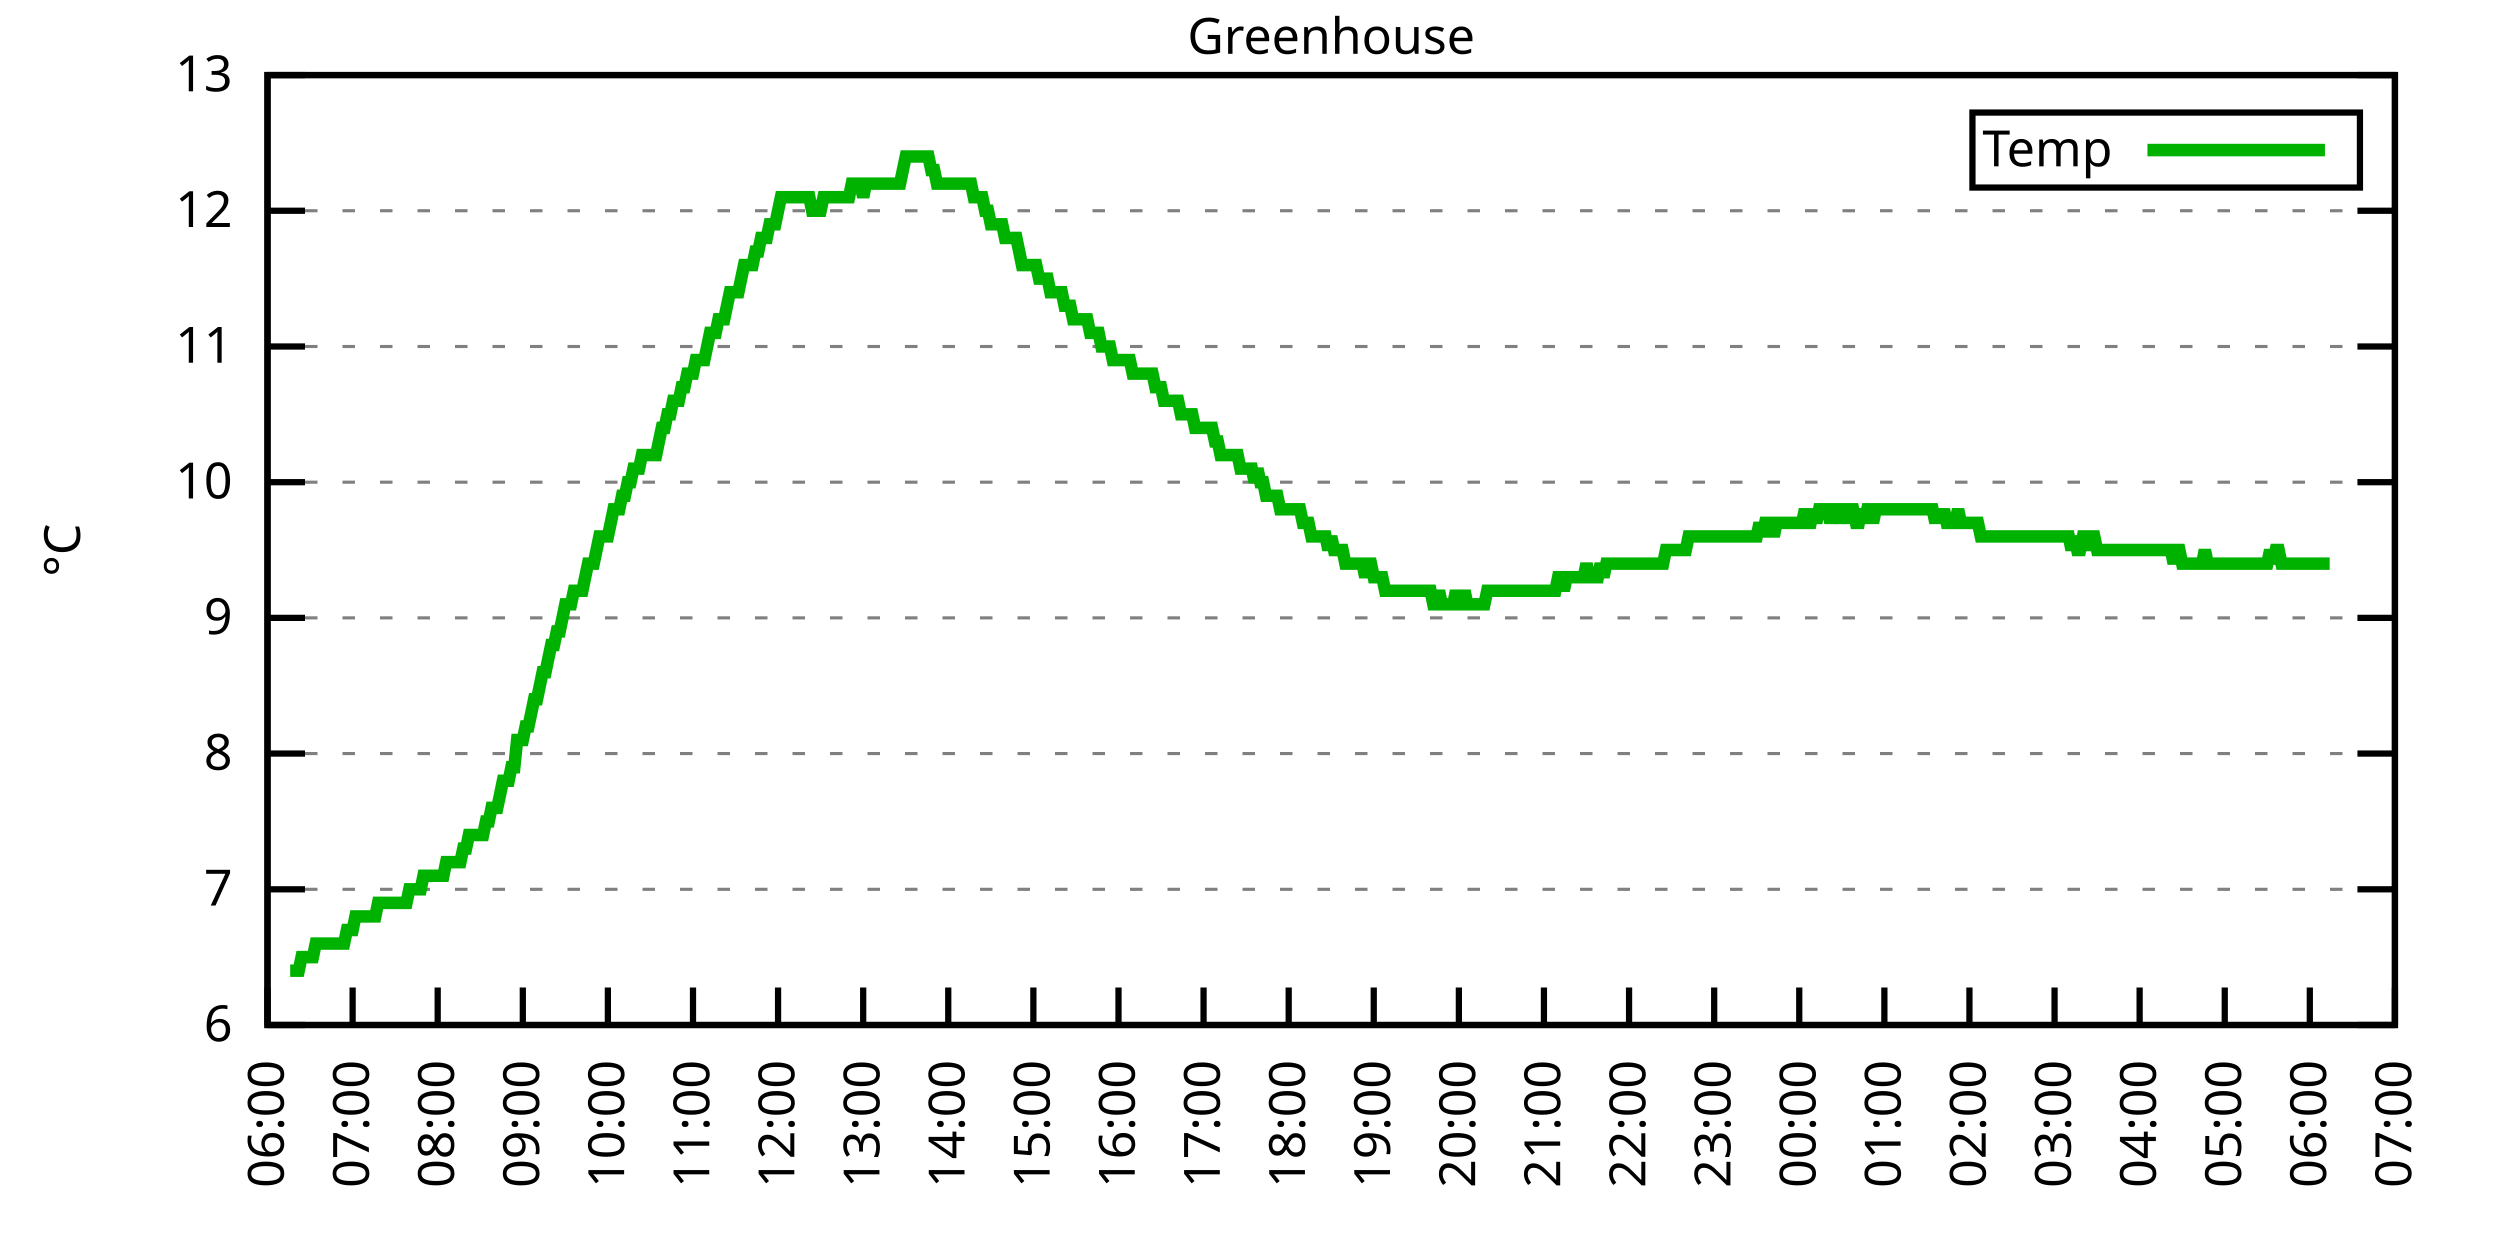
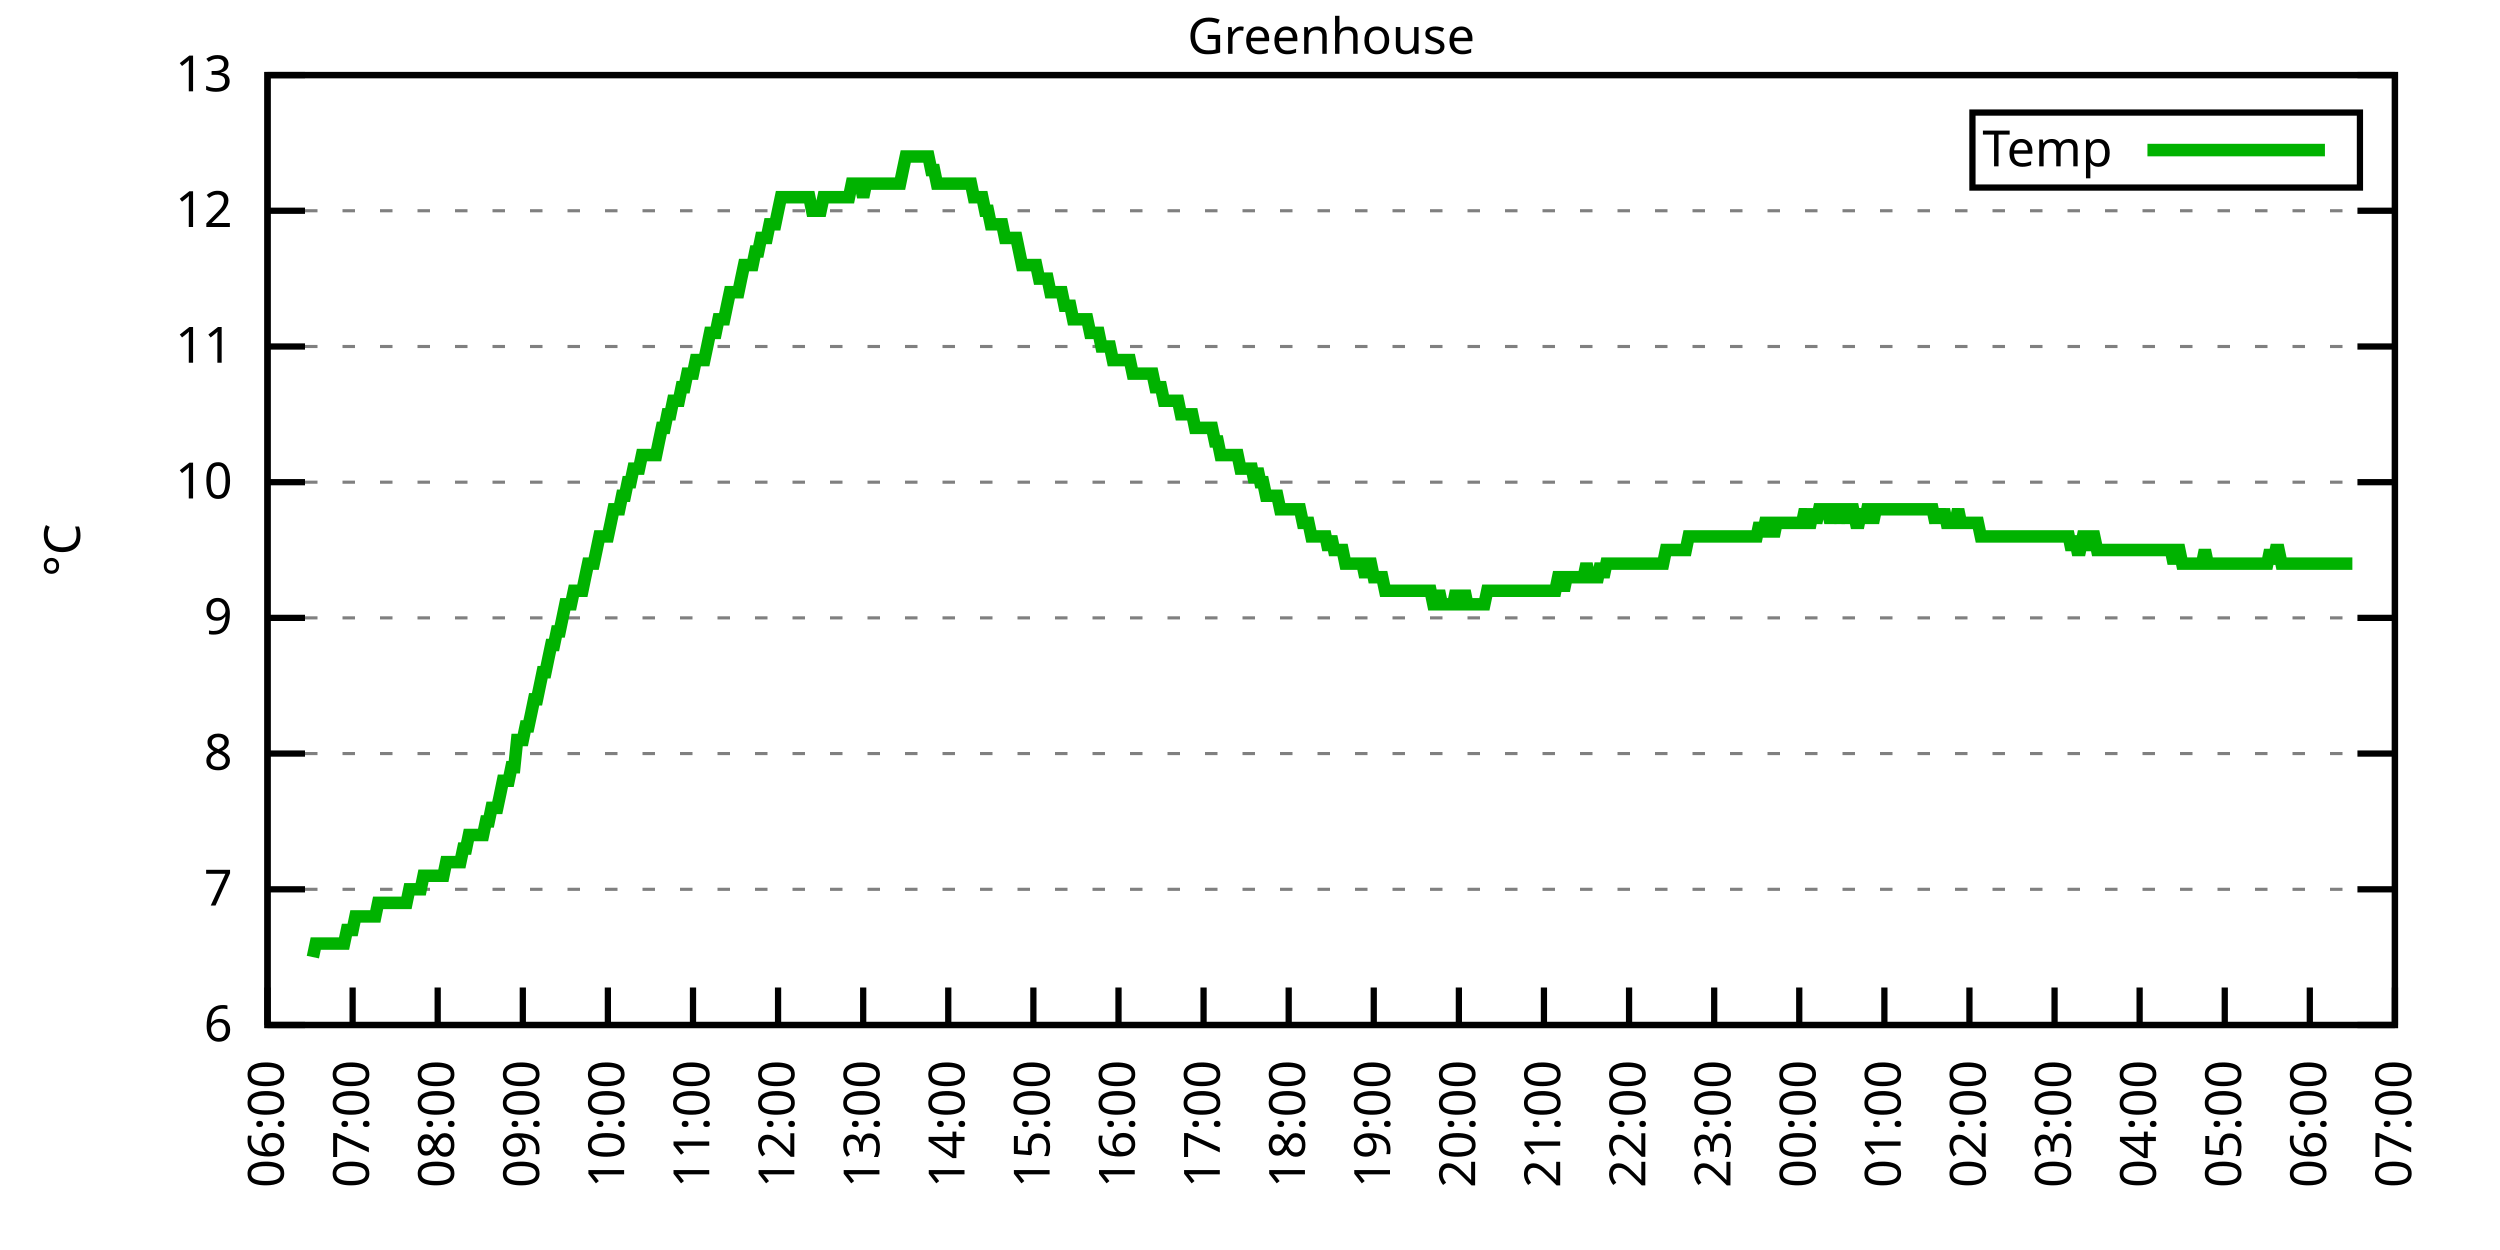
<svg xmlns="http://www.w3.org/2000/svg" xmlns:xlink="http://www.w3.org/1999/xlink" width="400" height="200" viewBox="0 0 400 200">
  <g id="gnuplot_canvas">
    <rect x="0" y="0" width="400" height="200" fill="none" />
    <defs>
      <circle id="gpDot" r="0.5" stroke-width="0.5" stroke="currentColor" />
      <path id="gpPt0" stroke-width="0.333" stroke="currentColor" d="M-1,0 h2 M0,-1 v2" />
      <path id="gpPt1" stroke-width="0.333" stroke="currentColor" d="M-1,-1 L1,1 M1,-1 L-1,1" />
      <path id="gpPt2" stroke-width="0.333" stroke="currentColor" d="M-1,0 L1,0 M0,-1 L0,1 M-1,-1 L1,1 M-1,1 L1,-1" />
      <rect id="gpPt3" stroke-width="0.333" stroke="currentColor" x="-1" y="-1" width="2" height="2" />
      <rect id="gpPt4" stroke-width="0.333" stroke="currentColor" fill="currentColor" x="-1" y="-1" width="2" height="2" />
      <circle id="gpPt5" stroke-width="0.333" stroke="currentColor" cx="0" cy="0" r="1" />
      <use xlink:href="#gpPt5" id="gpPt6" fill="currentColor" stroke="none" />
      <path id="gpPt7" stroke-width="0.333" stroke="currentColor" d="M0,-1.33 L-1.33,0.67 L1.33,0.67 z" />
      <use xlink:href="#gpPt7" id="gpPt8" fill="currentColor" stroke="none" />
      <use xlink:href="#gpPt7" id="gpPt9" stroke="currentColor" transform="rotate(180)" />
      <use xlink:href="#gpPt9" id="gpPt10" fill="currentColor" stroke="none" />
      <use xlink:href="#gpPt3" id="gpPt11" stroke="currentColor" transform="rotate(45)" />
      <use xlink:href="#gpPt11" id="gpPt12" fill="currentColor" stroke="none" />
      <path id="gpPt13" stroke-width="0.333" stroke="currentColor" d="M0,1.330 L1.265,0.411 L0.782,-1.067 L-0.782,-1.076 L-1.265,0.411 z" />
      <use xlink:href="#gpPt13" id="gpPt14" fill="currentColor" stroke="none" />
      <filter id="textbox" filterUnits="objectBoundingBox" x="0" y="0" height="1" width="1">
        <feFlood flood-color="white" flood-opacity="1" result="bgnd" />
        <feComposite in="SourceGraphic" in2="bgnd" operator="atop" />
      </filter>
      <filter id="greybox" filterUnits="objectBoundingBox" x="0" y="0" height="1" width="1">
        <feFlood flood-color="lightgrey" flood-opacity="1" result="grey" />
        <feComposite in="SourceGraphic" in2="grey" operator="atop" />
      </filter>
    </defs>
    <g fill="none" color="white" stroke="currentColor" stroke-width="1.00" stroke-linecap="butt" stroke-linejoin="miter">
</g>
    <g fill="none" color="black" stroke="currentColor" stroke-width="1.00" stroke-linecap="butt" stroke-linejoin="miter">
      <g stroke="none" shape-rendering="crispEdges">
        <polygon fill="rgb(255, 255, 255)" points="42.80,164.00 383.18,164.00 383.18,12.02 42.80,12.02 " />
      </g>
    </g>
    <g fill="none" color="black" stroke="currentColor" stroke-width="1.00" stroke-linecap="butt" stroke-linejoin="miter">
</g>
    <g fill="none" color="black" stroke="black" stroke-width="0.50" stroke-linecap="butt" stroke-linejoin="miter">
</g>
    <g fill="none" color="gray" stroke="currentColor" stroke-width="0.50" stroke-linecap="butt" stroke-linejoin="miter">
      <path stroke="gray" stroke-dasharray="2,4" class="gridline" d="M42.80,164.00 L383.19,164.00  " />
    </g>
    <g fill="none" color="gray" stroke="gray" stroke-width="1.00" stroke-linecap="butt" stroke-linejoin="miter">
</g>
    <g fill="none" color="black" stroke="currentColor" stroke-width="1.00" stroke-linecap="butt" stroke-linejoin="miter">
      <path stroke="black" d="M42.80,164.00 L48.80,164.00 M383.19,164.00 L377.19,164.00  " />
      <g transform="translate(37.20,166.60)" stroke="none" fill="black" font-family="Sans" font-size="8.00" text-anchor="end">
        <text>
          <tspan font-family="Sans"> 6</tspan>
        </text>
      </g>
    </g>
    <g fill="none" color="black" stroke="currentColor" stroke-width="1.00" stroke-linecap="butt" stroke-linejoin="miter">
</g>
    <g fill="none" color="black" stroke="black" stroke-width="0.50" stroke-linecap="butt" stroke-linejoin="miter">
</g>
    <g fill="none" color="gray" stroke="currentColor" stroke-width="0.50" stroke-linecap="butt" stroke-linejoin="miter">
      <path stroke="gray" stroke-dasharray="2,4" class="gridline" d="M42.80,142.29 L383.19,142.29  " />
    </g>
    <g fill="none" color="gray" stroke="gray" stroke-width="1.00" stroke-linecap="butt" stroke-linejoin="miter">
</g>
    <g fill="none" color="black" stroke="currentColor" stroke-width="1.00" stroke-linecap="butt" stroke-linejoin="miter">
      <path stroke="black" d="M42.80,142.29 L48.80,142.29 M383.19,142.29 L377.19,142.29  " />
      <g transform="translate(37.20,144.89)" stroke="none" fill="black" font-family="Sans" font-size="8.00" text-anchor="end">
        <text>
          <tspan font-family="Sans"> 7</tspan>
        </text>
      </g>
    </g>
    <g fill="none" color="black" stroke="currentColor" stroke-width="1.00" stroke-linecap="butt" stroke-linejoin="miter">
</g>
    <g fill="none" color="black" stroke="black" stroke-width="0.50" stroke-linecap="butt" stroke-linejoin="miter">
</g>
    <g fill="none" color="gray" stroke="currentColor" stroke-width="0.50" stroke-linecap="butt" stroke-linejoin="miter">
      <path stroke="gray" stroke-dasharray="2,4" class="gridline" d="M42.80,120.57 L383.19,120.57  " />
    </g>
    <g fill="none" color="gray" stroke="gray" stroke-width="1.00" stroke-linecap="butt" stroke-linejoin="miter">
</g>
    <g fill="none" color="black" stroke="currentColor" stroke-width="1.00" stroke-linecap="butt" stroke-linejoin="miter">
      <path stroke="black" d="M42.80,120.57 L48.80,120.57 M383.19,120.57 L377.19,120.57  " />
      <g transform="translate(37.20,123.17)" stroke="none" fill="black" font-family="Sans" font-size="8.00" text-anchor="end">
        <text>
          <tspan font-family="Sans"> 8</tspan>
        </text>
      </g>
    </g>
    <g fill="none" color="black" stroke="currentColor" stroke-width="1.00" stroke-linecap="butt" stroke-linejoin="miter">
</g>
    <g fill="none" color="black" stroke="black" stroke-width="0.50" stroke-linecap="butt" stroke-linejoin="miter">
</g>
    <g fill="none" color="gray" stroke="currentColor" stroke-width="0.50" stroke-linecap="butt" stroke-linejoin="miter">
      <path stroke="gray" stroke-dasharray="2,4" class="gridline" d="M42.80,98.86 L383.19,98.86  " />
    </g>
    <g fill="none" color="gray" stroke="gray" stroke-width="1.00" stroke-linecap="butt" stroke-linejoin="miter">
</g>
    <g fill="none" color="black" stroke="currentColor" stroke-width="1.00" stroke-linecap="butt" stroke-linejoin="miter">
      <path stroke="black" d="M42.80,98.86 L48.80,98.86 M383.19,98.86 L377.19,98.86  " />
      <g transform="translate(37.20,101.46)" stroke="none" fill="black" font-family="Sans" font-size="8.00" text-anchor="end">
        <text>
          <tspan font-family="Sans"> 9</tspan>
        </text>
      </g>
    </g>
    <g fill="none" color="black" stroke="currentColor" stroke-width="1.00" stroke-linecap="butt" stroke-linejoin="miter">
</g>
    <g fill="none" color="black" stroke="black" stroke-width="0.50" stroke-linecap="butt" stroke-linejoin="miter">
</g>
    <g fill="none" color="gray" stroke="currentColor" stroke-width="0.50" stroke-linecap="butt" stroke-linejoin="miter">
      <path stroke="gray" stroke-dasharray="2,4" class="gridline" d="M42.80,77.15 L383.19,77.15  " />
    </g>
    <g fill="none" color="gray" stroke="gray" stroke-width="1.00" stroke-linecap="butt" stroke-linejoin="miter">
</g>
    <g fill="none" color="black" stroke="currentColor" stroke-width="1.00" stroke-linecap="butt" stroke-linejoin="miter">
      <path stroke="black" d="M42.80,77.15 L48.80,77.15 M383.19,77.15 L377.19,77.15  " />
      <g transform="translate(37.20,79.75)" stroke="none" fill="black" font-family="Sans" font-size="8.00" text-anchor="end">
        <text>
          <tspan font-family="Sans"> 10</tspan>
        </text>
      </g>
    </g>
    <g fill="none" color="black" stroke="currentColor" stroke-width="1.00" stroke-linecap="butt" stroke-linejoin="miter">
</g>
    <g fill="none" color="black" stroke="black" stroke-width="0.50" stroke-linecap="butt" stroke-linejoin="miter">
</g>
    <g fill="none" color="gray" stroke="currentColor" stroke-width="0.50" stroke-linecap="butt" stroke-linejoin="miter">
      <path stroke="gray" stroke-dasharray="2,4" class="gridline" d="M42.80,55.44 L383.19,55.44  " />
    </g>
    <g fill="none" color="gray" stroke="gray" stroke-width="1.00" stroke-linecap="butt" stroke-linejoin="miter">
</g>
    <g fill="none" color="black" stroke="currentColor" stroke-width="1.00" stroke-linecap="butt" stroke-linejoin="miter">
      <path stroke="black" d="M42.80,55.44 L48.80,55.44 M383.19,55.44 L377.19,55.44  " />
      <g transform="translate(37.20,58.04)" stroke="none" fill="black" font-family="Sans" font-size="8.00" text-anchor="end">
        <text>
          <tspan font-family="Sans"> 11</tspan>
        </text>
      </g>
    </g>
    <g fill="none" color="black" stroke="currentColor" stroke-width="1.00" stroke-linecap="butt" stroke-linejoin="miter">
</g>
    <g fill="none" color="black" stroke="black" stroke-width="0.50" stroke-linecap="butt" stroke-linejoin="miter">
</g>
    <g fill="none" color="gray" stroke="currentColor" stroke-width="0.50" stroke-linecap="butt" stroke-linejoin="miter">
      <path stroke="gray" stroke-dasharray="2,4" class="gridline" d="M42.80,33.72 L383.19,33.72  " />
    </g>
    <g fill="none" color="gray" stroke="gray" stroke-width="1.00" stroke-linecap="butt" stroke-linejoin="miter">
</g>
    <g fill="none" color="black" stroke="currentColor" stroke-width="1.00" stroke-linecap="butt" stroke-linejoin="miter">
      <path stroke="black" d="M42.80,33.72 L48.80,33.72 M383.19,33.72 L377.19,33.72  " />
      <g transform="translate(37.20,36.32)" stroke="none" fill="black" font-family="Sans" font-size="8.00" text-anchor="end">
        <text>
          <tspan font-family="Sans"> 12</tspan>
        </text>
      </g>
    </g>
    <g fill="none" color="black" stroke="currentColor" stroke-width="1.00" stroke-linecap="butt" stroke-linejoin="miter">
</g>
    <g fill="none" color="black" stroke="black" stroke-width="0.50" stroke-linecap="butt" stroke-linejoin="miter">
</g>
    <g fill="none" color="gray" stroke="currentColor" stroke-width="0.50" stroke-linecap="butt" stroke-linejoin="miter">
      <path stroke="gray" stroke-dasharray="2,4" class="gridline" d="M42.80,12.01 L383.19,12.01  " />
    </g>
    <g fill="none" color="gray" stroke="gray" stroke-width="1.00" stroke-linecap="butt" stroke-linejoin="miter">
</g>
    <g fill="none" color="black" stroke="currentColor" stroke-width="1.00" stroke-linecap="butt" stroke-linejoin="miter">
      <path stroke="black" d="M42.80,12.01 L48.80,12.01 M383.19,12.01 L377.19,12.01  " />
      <g transform="translate(37.20,14.61)" stroke="none" fill="black" font-family="Sans" font-size="8.00" text-anchor="end">
        <text>
          <tspan font-family="Sans"> 13</tspan>
        </text>
      </g>
    </g>
    <g fill="none" color="black" stroke="currentColor" stroke-width="1.00" stroke-linecap="butt" stroke-linejoin="miter">
      <path stroke="black" d="M42.80,164.00 L42.80,158.00  " />
      <g transform="translate(45.40,169.60) rotate(270.00)" stroke="none" fill="black" font-family="Sans" font-size="8.00" text-anchor="end">
        <text>
          <tspan font-family="Sans">06:00</tspan>
        </text>
      </g>
    </g>
    <g fill="none" color="black" stroke="currentColor" stroke-width="1.00" stroke-linecap="butt" stroke-linejoin="miter">
      <path stroke="black" d="M56.42,164.00 L56.42,158.00  " />
      <g transform="translate(59.02,169.60) rotate(270.00)" stroke="none" fill="black" font-family="Sans" font-size="8.00" text-anchor="end">
        <text>
          <tspan font-family="Sans">07:00</tspan>
        </text>
      </g>
    </g>
    <g fill="none" color="black" stroke="currentColor" stroke-width="1.00" stroke-linecap="butt" stroke-linejoin="miter">
      <path stroke="black" d="M70.03,164.00 L70.03,158.00  " />
      <g transform="translate(72.63,169.60) rotate(270.00)" stroke="none" fill="black" font-family="Sans" font-size="8.00" text-anchor="end">
        <text>
          <tspan font-family="Sans">08:00</tspan>
        </text>
      </g>
    </g>
    <g fill="none" color="black" stroke="currentColor" stroke-width="1.00" stroke-linecap="butt" stroke-linejoin="miter">
      <path stroke="black" d="M83.65,164.00 L83.65,158.00  " />
      <g transform="translate(86.25,169.60) rotate(270.00)" stroke="none" fill="black" font-family="Sans" font-size="8.00" text-anchor="end">
        <text>
          <tspan font-family="Sans">09:00</tspan>
        </text>
      </g>
    </g>
    <g fill="none" color="black" stroke="currentColor" stroke-width="1.00" stroke-linecap="butt" stroke-linejoin="miter">
      <path stroke="black" d="M97.26,164.00 L97.26,158.00  " />
      <g transform="translate(99.86,169.60) rotate(270.00)" stroke="none" fill="black" font-family="Sans" font-size="8.00" text-anchor="end">
        <text>
          <tspan font-family="Sans">10:00</tspan>
        </text>
      </g>
    </g>
    <g fill="none" color="black" stroke="currentColor" stroke-width="1.00" stroke-linecap="butt" stroke-linejoin="miter">
      <path stroke="black" d="M110.88,164.00 L110.88,158.00  " />
      <g transform="translate(113.48,169.60) rotate(270.00)" stroke="none" fill="black" font-family="Sans" font-size="8.00" text-anchor="end">
        <text>
          <tspan font-family="Sans">11:00</tspan>
        </text>
      </g>
    </g>
    <g fill="none" color="black" stroke="currentColor" stroke-width="1.00" stroke-linecap="butt" stroke-linejoin="miter">
      <path stroke="black" d="M124.49,164.00 L124.49,158.00  " />
      <g transform="translate(127.09,169.60) rotate(270.00)" stroke="none" fill="black" font-family="Sans" font-size="8.00" text-anchor="end">
        <text>
          <tspan font-family="Sans">12:00</tspan>
        </text>
      </g>
    </g>
    <g fill="none" color="black" stroke="currentColor" stroke-width="1.00" stroke-linecap="butt" stroke-linejoin="miter">
      <path stroke="black" d="M138.11,164.00 L138.11,158.00  " />
      <g transform="translate(140.71,169.60) rotate(270.00)" stroke="none" fill="black" font-family="Sans" font-size="8.00" text-anchor="end">
        <text>
          <tspan font-family="Sans">13:00</tspan>
        </text>
      </g>
    </g>
    <g fill="none" color="black" stroke="currentColor" stroke-width="1.00" stroke-linecap="butt" stroke-linejoin="miter">
      <path stroke="black" d="M151.72,164.00 L151.72,158.00  " />
      <g transform="translate(154.32,169.60) rotate(270.00)" stroke="none" fill="black" font-family="Sans" font-size="8.00" text-anchor="end">
        <text>
          <tspan font-family="Sans">14:00</tspan>
        </text>
      </g>
    </g>
    <g fill="none" color="black" stroke="currentColor" stroke-width="1.00" stroke-linecap="butt" stroke-linejoin="miter">
      <path stroke="black" d="M165.34,164.00 L165.34,158.00  " />
      <g transform="translate(167.94,169.60) rotate(270.00)" stroke="none" fill="black" font-family="Sans" font-size="8.00" text-anchor="end">
        <text>
          <tspan font-family="Sans">15:00</tspan>
        </text>
      </g>
    </g>
    <g fill="none" color="black" stroke="currentColor" stroke-width="1.00" stroke-linecap="butt" stroke-linejoin="miter">
      <path stroke="black" d="M178.96,164.00 L178.96,158.00  " />
      <g transform="translate(181.56,169.60) rotate(270.00)" stroke="none" fill="black" font-family="Sans" font-size="8.00" text-anchor="end">
        <text>
          <tspan font-family="Sans">16:00</tspan>
        </text>
      </g>
    </g>
    <g fill="none" color="black" stroke="currentColor" stroke-width="1.00" stroke-linecap="butt" stroke-linejoin="miter">
      <path stroke="black" d="M192.57,164.00 L192.57,158.00  " />
      <g transform="translate(195.17,169.60) rotate(270.00)" stroke="none" fill="black" font-family="Sans" font-size="8.00" text-anchor="end">
        <text>
          <tspan font-family="Sans">17:00</tspan>
        </text>
      </g>
    </g>
    <g fill="none" color="black" stroke="currentColor" stroke-width="1.00" stroke-linecap="butt" stroke-linejoin="miter">
      <path stroke="black" d="M206.19,164.00 L206.19,158.00  " />
      <g transform="translate(208.79,169.60) rotate(270.00)" stroke="none" fill="black" font-family="Sans" font-size="8.00" text-anchor="end">
        <text>
          <tspan font-family="Sans">18:00</tspan>
        </text>
      </g>
    </g>
    <g fill="none" color="black" stroke="currentColor" stroke-width="1.00" stroke-linecap="butt" stroke-linejoin="miter">
      <path stroke="black" d="M219.80,164.00 L219.80,158.00  " />
      <g transform="translate(222.40,169.60) rotate(270.00)" stroke="none" fill="black" font-family="Sans" font-size="8.00" text-anchor="end">
        <text>
          <tspan font-family="Sans">19:00</tspan>
        </text>
      </g>
    </g>
    <g fill="none" color="black" stroke="currentColor" stroke-width="1.00" stroke-linecap="butt" stroke-linejoin="miter">
      <path stroke="black" d="M233.42,164.00 L233.42,158.00  " />
      <g transform="translate(236.02,169.60) rotate(270.00)" stroke="none" fill="black" font-family="Sans" font-size="8.00" text-anchor="end">
        <text>
          <tspan font-family="Sans">20:00</tspan>
        </text>
      </g>
    </g>
    <g fill="none" color="black" stroke="currentColor" stroke-width="1.00" stroke-linecap="butt" stroke-linejoin="miter">
      <path stroke="black" d="M247.03,164.00 L247.03,158.00  " />
      <g transform="translate(249.63,169.60) rotate(270.00)" stroke="none" fill="black" font-family="Sans" font-size="8.00" text-anchor="end">
        <text>
          <tspan font-family="Sans">21:00</tspan>
        </text>
      </g>
    </g>
    <g fill="none" color="black" stroke="currentColor" stroke-width="1.00" stroke-linecap="butt" stroke-linejoin="miter">
      <path stroke="black" d="M260.65,164.00 L260.65,158.00  " />
      <g transform="translate(263.25,169.60) rotate(270.00)" stroke="none" fill="black" font-family="Sans" font-size="8.00" text-anchor="end">
        <text>
          <tspan font-family="Sans">22:00</tspan>
        </text>
      </g>
    </g>
    <g fill="none" color="black" stroke="currentColor" stroke-width="1.00" stroke-linecap="butt" stroke-linejoin="miter">
      <path stroke="black" d="M274.27,164.00 L274.27,158.00  " />
      <g transform="translate(276.87,169.60) rotate(270.00)" stroke="none" fill="black" font-family="Sans" font-size="8.00" text-anchor="end">
        <text>
          <tspan font-family="Sans">23:00</tspan>
        </text>
      </g>
    </g>
    <g fill="none" color="black" stroke="currentColor" stroke-width="1.00" stroke-linecap="butt" stroke-linejoin="miter">
      <path stroke="black" d="M287.88,164.00 L287.88,158.00  " />
      <g transform="translate(290.48,169.60) rotate(270.00)" stroke="none" fill="black" font-family="Sans" font-size="8.00" text-anchor="end">
        <text>
          <tspan font-family="Sans">00:00</tspan>
        </text>
      </g>
    </g>
    <g fill="none" color="black" stroke="currentColor" stroke-width="1.00" stroke-linecap="butt" stroke-linejoin="miter">
      <path stroke="black" d="M301.50,164.00 L301.50,158.00  " />
      <g transform="translate(304.10,169.60) rotate(270.00)" stroke="none" fill="black" font-family="Sans" font-size="8.00" text-anchor="end">
        <text>
          <tspan font-family="Sans">01:00</tspan>
        </text>
      </g>
    </g>
    <g fill="none" color="black" stroke="currentColor" stroke-width="1.00" stroke-linecap="butt" stroke-linejoin="miter">
      <path stroke="black" d="M315.11,164.00 L315.11,158.00  " />
      <g transform="translate(317.71,169.60) rotate(270.00)" stroke="none" fill="black" font-family="Sans" font-size="8.00" text-anchor="end">
        <text>
          <tspan font-family="Sans">02:00</tspan>
        </text>
      </g>
    </g>
    <g fill="none" color="black" stroke="currentColor" stroke-width="1.00" stroke-linecap="butt" stroke-linejoin="miter">
      <path stroke="black" d="M328.73,164.00 L328.73,158.00  " />
      <g transform="translate(331.33,169.60) rotate(270.00)" stroke="none" fill="black" font-family="Sans" font-size="8.00" text-anchor="end">
        <text>
          <tspan font-family="Sans">03:00</tspan>
        </text>
      </g>
    </g>
    <g fill="none" color="black" stroke="currentColor" stroke-width="1.00" stroke-linecap="butt" stroke-linejoin="miter">
      <path stroke="black" d="M342.34,164.00 L342.34,158.00  " />
      <g transform="translate(344.94,169.60) rotate(270.00)" stroke="none" fill="black" font-family="Sans" font-size="8.00" text-anchor="end">
        <text>
          <tspan font-family="Sans">04:00</tspan>
        </text>
      </g>
    </g>
    <g fill="none" color="black" stroke="currentColor" stroke-width="1.00" stroke-linecap="butt" stroke-linejoin="miter">
      <path stroke="black" d="M355.96,164.00 L355.96,158.00  " />
      <g transform="translate(358.56,169.60) rotate(270.00)" stroke="none" fill="black" font-family="Sans" font-size="8.00" text-anchor="end">
        <text>
          <tspan font-family="Sans">05:00</tspan>
        </text>
      </g>
    </g>
    <g fill="none" color="black" stroke="currentColor" stroke-width="1.00" stroke-linecap="butt" stroke-linejoin="miter">
      <path stroke="black" d="M369.57,164.00 L369.57,158.00  " />
      <g transform="translate(372.17,169.60) rotate(270.00)" stroke="none" fill="black" font-family="Sans" font-size="8.00" text-anchor="end">
        <text>
          <tspan font-family="Sans">06:00</tspan>
        </text>
      </g>
    </g>
    <g fill="none" color="black" stroke="currentColor" stroke-width="1.00" stroke-linecap="butt" stroke-linejoin="miter">
      <path stroke="black" d="M383.19,164.00 L383.19,158.00  " />
      <g transform="translate(385.79,169.60) rotate(270.00)" stroke="none" fill="black" font-family="Sans" font-size="8.00" text-anchor="end">
        <text>
          <tspan font-family="Sans">07:00</tspan>
        </text>
      </g>
    </g>
    <g fill="none" color="black" stroke="currentColor" stroke-width="1.00" stroke-linecap="butt" stroke-linejoin="miter">
</g>
    <g fill="none" color="black" stroke="currentColor" stroke-width="1.00" stroke-linecap="butt" stroke-linejoin="miter">
      <path stroke="black" d="M42.80,12.01 L42.80,164.00 L383.19,164.00 L383.19,12.01 L42.80,12.01 Z  " />
    </g>
    <g fill="none" color="black" stroke="currentColor" stroke-width="1.00" stroke-linecap="butt" stroke-linejoin="miter">
</g>
    <g fill="none" color="black" stroke="currentColor" stroke-width="1.00" stroke-linecap="butt" stroke-linejoin="miter">
      <path stroke="black" d="M315.59,30.01 L315.59,18.01 L377.59,18.01 L377.59,30.01 L315.59,30.01 Z  " />
    </g>
    <g id="Greenhouse_plot_1">
      <g fill="none" color="white" stroke="black" stroke-width="2.00" stroke-linecap="butt" stroke-linejoin="miter">
</g>
      <g fill="none" color="black" stroke="currentColor" stroke-width="2.00" stroke-linecap="butt" stroke-linejoin="miter">
        <g transform="translate(337.99,26.61)" stroke="none" fill="black" font-family="Sans" font-size="8.00" text-anchor="end">
          <text>
            <tspan font-family="Sans">Temp</tspan>
          </text>
        </g>
      </g>
      <g fill="none" color="black" stroke="currentColor" stroke-width="2.00" stroke-linecap="butt" stroke-linejoin="miter">
-         <path stroke="rgb(  0, 178,   0)" d="M343.59,24.01 L371.99,24.01 M46.43,155.31 L46.88,155.31 L47.34,155.31 L47.79,155.31 L48.25,153.14 L48.70,153.14   L49.15,153.14 L49.61,153.14 L50.06,153.14 L50.52,150.97 L50.97,150.97 L51.42,150.97 L51.88,150.97 L52.33,150.97   L52.78,150.97 L53.24,150.97 L53.69,150.97 L54.15,150.97 L54.60,150.97 L55.05,150.97 L55.51,148.80 L55.96,148.80   L56.42,148.80 L56.87,146.63 L57.32,146.63 L57.78,146.63 L58.23,146.63 L58.68,146.63 L59.14,146.63 L59.59,146.63   L60.05,146.63 L60.50,144.46 L60.95,144.46 L61.41,144.46 L61.86,144.46 L62.32,144.46 L62.77,144.46 L63.22,144.46   L63.68,144.46 L64.13,144.46 L64.58,144.46 L65.04,144.46 L65.49,142.29 L65.95,142.29 L66.40,142.29 L66.85,142.29   L67.31,142.29 L67.76,140.12 L68.22,140.12 L68.67,140.12 L69.12,140.12 L69.58,140.12 L70.03,140.12 L70.49,140.12   L70.94,140.12 L71.39,137.94 L71.85,137.94 L72.30,137.94 L72.75,137.94 L73.21,137.94 L73.66,137.94 L74.12,135.77   L74.57,135.77 L75.02,133.60 L75.48,133.60 L75.93,133.60 L76.39,133.60 L76.84,133.60 L77.29,133.60 L77.75,131.43   L78.20,131.43 L78.65,129.26 L79.11,129.26 L79.56,129.26 L80.02,127.09 L80.47,124.92 L80.92,124.92 L81.38,124.92   L81.83,122.75 L82.29,122.75 L82.74,118.40 L83.19,118.40 L83.65,118.40 L84.10,116.23 L84.55,116.23 L85.01,114.06   L85.46,111.89 L85.92,111.89 L86.37,109.72 L86.82,107.55 L87.28,107.55 L87.73,105.38 L88.19,103.20 L88.64,103.20   L89.09,101.03 L89.55,101.03 L90.00,98.86 L90.45,96.69 L90.91,96.69 L91.36,96.69 L91.82,94.52 L92.27,94.52   L92.72,94.52 L93.18,94.52 L93.63,92.35 L94.09,90.18 L94.54,90.18 L94.99,90.18 L95.45,88.00 L95.90,85.83   L96.35,85.83 L96.81,85.83 L97.26,85.83 L97.72,83.66 L98.17,81.49 L98.62,81.49 L99.08,81.49 L99.53,79.32   L99.99,79.32 L100.44,77.15 L100.89,77.15 L101.35,74.98 L101.80,74.98 L102.25,74.98 L102.71,72.81 L103.16,72.81   L103.62,72.81 L104.07,72.81 L104.52,72.81 L104.98,72.81 L105.43,70.63 L105.89,68.46 L106.34,68.46 L106.79,66.29   L107.25,66.29 L107.70,64.12 L108.15,64.12 L108.61,64.12 L109.06,61.95 L109.52,61.95 L109.97,59.78 L110.42,59.78   L110.88,59.78 L111.33,57.61 L111.79,57.61 L112.24,57.61 L112.69,57.61 L113.15,55.44 L113.60,53.26 L114.05,53.26   L114.51,53.26 L114.96,51.09 L115.42,51.09 L115.87,51.09 L116.32,48.92 L116.78,46.75 L117.23,46.75 L117.69,46.75   L118.14,46.75 L118.59,44.58 L119.05,42.41 L119.50,42.41 L119.96,42.41 L120.41,42.41 L120.86,40.24 L121.32,40.24   L121.77,38.07 L122.22,38.07 L122.68,38.07 L123.13,35.89 L123.59,35.89 L124.04,35.89 L124.49,33.72 L124.95,31.55   L125.40,31.55 L125.86,31.55 L126.31,31.55 L126.76,31.55 L127.22,31.55 L127.67,31.55 L128.12,31.55 L128.58,31.55   L129.03,31.55 L129.49,31.55 L129.94,33.72 L130.39,33.72 L130.85,33.72 L131.30,33.72 L131.76,31.55 L132.21,31.55   L132.66,31.55 L133.12,31.55 L133.57,31.55 L134.02,31.55 L134.48,31.55 L134.93,31.55 L135.39,31.55 L135.84,31.55   L136.29,29.38 L136.75,29.38 L137.20,29.38 L137.66,29.38 L138.11,31.55 L138.56,29.38 L139.02,29.38 L139.47,29.38   L139.92,29.38 L140.38,29.38 L140.83,29.38 L141.29,29.38 L141.74,29.38 L142.19,29.38 L142.65,29.38 L143.10,29.38   L143.56,29.38 L144.01,29.38 L144.46,27.21 L144.92,25.04 L145.37,25.04 L145.82,25.04 L146.28,25.04 L146.73,25.04   L147.19,25.04 L147.64,25.04 L148.09,25.04 L148.55,25.04 L149.00,27.21 L149.46,27.21 L149.91,29.38 L150.36,29.38   L150.82,29.38 L151.27,29.38 L151.72,29.38 L152.18,29.38 L152.63,29.38 L153.09,29.38 L153.54,29.38 L153.99,29.38   L154.45,29.38 L154.90,29.38 L155.36,29.38 L155.81,31.55 L156.26,31.55 L156.72,31.55 L157.17,31.55 L157.62,33.72   L158.08,33.72 L158.53,35.89 L158.99,35.89 L159.44,35.89 L159.89,35.89 L160.35,35.89 L160.80,38.07 L161.26,38.07   L161.71,38.07 L162.16,38.07 L162.62,38.07 L163.07,40.24 L163.52,42.41 L163.98,42.41 L164.43,42.41 L164.89,42.41   L165.34,42.41 L165.79,42.41 L166.25,44.58 L166.70,44.58 L167.16,44.58 L167.61,44.58 L168.06,46.75 L168.52,46.75   L168.97,46.75 L169.43,46.75 L169.88,46.75 L170.33,48.92 L170.79,48.92 L171.24,48.92 L171.69,51.09 L172.15,51.09   L172.60,51.09 L173.06,51.09 L173.51,51.09 L173.96,51.09 L174.42,53.26 L174.87,53.26 L175.33,53.26 L175.78,53.26   L176.23,55.44 L176.69,55.44 L177.14,55.44 L177.59,55.44 L178.05,57.61 L178.50,57.61 L178.96,57.61 L179.41,57.61   L179.86,57.61 L180.32,57.61 L180.77,57.61 L181.23,59.78 L181.68,59.78 L182.13,59.78 L182.59,59.78 L183.04,59.78   L183.49,59.78 L183.95,59.78 L184.40,59.78 L184.86,61.95 L185.31,61.95 L185.76,61.95 L186.22,64.12 L186.67,64.12   L187.13,64.12 L187.58,64.12 L188.03,64.12 L188.49,64.12 L188.94,66.29 L189.39,66.29 L189.85,66.29 L190.30,66.29   L190.76,66.29 L191.21,68.46 L191.66,68.46 L192.12,68.46 L192.57,68.46 L193.03,68.46 L193.48,68.46 L193.93,68.46   L194.39,70.63 L194.84,70.63 L195.29,72.81 L195.75,72.81 L196.20,72.81 L196.66,72.81 L197.11,72.81 L197.56,72.81   L198.02,72.81 L198.47,74.98 L198.93,74.98 L199.38,74.98 L199.83,74.98 L200.29,74.98 L200.74,77.15 L201.19,74.98   L201.65,77.15 L202.10,77.15 L202.56,79.32 L203.01,79.32 L203.46,79.32 L203.92,79.32 L204.37,79.32 L204.83,81.49   L205.28,81.49 L205.73,81.49 L206.19,81.49 L206.64,81.49 L207.09,81.49 L207.55,81.49 L208.00,81.49 L208.46,83.66   L208.91,83.66 L209.36,83.66 L209.82,85.83 L210.27,85.83 L210.73,85.83 L211.18,85.83 L211.63,85.83 L212.09,85.83   L212.54,88.00 L213.00,85.83 L213.45,88.00 L213.90,88.00 L214.36,88.00 L214.81,88.00 L215.26,90.18 L215.72,90.18   L216.17,90.18 L216.63,90.18 L217.08,90.18 L217.53,90.18 L217.99,90.18 L218.44,92.35 L218.90,90.18 L219.35,90.18   L219.80,92.35 L220.26,92.35 L220.71,92.35 L221.16,92.35 L221.62,94.52 L222.07,94.52 L222.53,94.52 L222.98,94.52   L223.43,94.52 L223.89,94.52 L224.34,94.52 L224.80,94.52 L225.25,94.52 L225.70,94.52 L226.16,94.52 L226.61,94.52   L227.06,94.52 L227.52,94.52 L227.97,94.52 L228.43,94.52 L228.88,94.52 L229.33,96.69 L229.79,96.69 L230.24,94.52   L230.70,96.69 L231.15,96.69 L231.60,96.69 L232.06,96.69 L232.51,96.69 L232.96,94.52 L233.42,96.69 L233.87,96.69   L234.33,94.52 L234.78,96.69 L235.23,96.69 L235.69,96.69 L236.14,96.69 L236.60,96.69 L237.05,96.69 L237.50,96.69   L237.96,94.52 L238.41,94.52 L238.86,94.52 L239.32,94.52 L239.77,94.52 L240.23,94.52 L240.68,94.52 L241.13,94.52   L241.59,94.52 L242.04,94.52 L242.50,94.52 L242.95,94.52 L243.40,94.52 L243.86,94.52 L244.31,94.52 L244.76,94.52   L245.22,94.52 L245.67,94.52 L246.13,94.52 L246.58,94.52 L247.03,94.52 L247.49,94.52 L247.94,94.52 L248.40,94.52   L248.85,94.52 L249.30,92.35 L249.76,92.35 L250.21,94.52 L250.66,92.35 L251.12,92.35 L251.57,92.35 L252.03,92.35   L252.48,92.35 L252.93,92.35 L253.39,92.35 L253.84,90.18 L254.30,92.35 L254.75,92.35 L255.20,92.35 L255.66,92.35   L256.11,90.18 L256.56,92.35 L257.02,90.18 L257.47,90.18 L257.93,90.18 L258.38,90.18 L258.83,90.18 L259.29,90.18   L259.74,90.18 L260.20,90.18 L260.65,90.18 L261.10,90.18 L261.56,90.18 L262.01,90.18 L262.47,90.18 L262.92,90.18   L263.37,90.18 L263.83,90.18 L264.28,90.18 L264.73,90.18 L265.19,90.18 L265.64,90.18 L266.10,90.18 L266.55,88.00   L267.00,88.00 L267.46,88.00 L267.91,88.00 L268.37,88.00 L268.82,88.00 L269.27,88.00 L269.73,88.00 L270.18,85.83   L270.63,85.83 L271.09,85.83 L271.54,85.83 L272.00,85.83 L272.45,85.83 L272.90,85.83 L273.36,85.83 L273.81,85.83   L274.27,85.83 L274.72,85.83 L275.17,85.83 L275.63,85.83 L276.08,85.83 L276.53,85.83 L276.99,85.83 L277.44,85.83   L277.90,85.83 L278.35,85.83 L278.80,85.83 L279.26,85.83 L279.71,85.83 L280.17,85.83 L280.62,85.83 L281.07,85.83   L281.53,83.66 L281.98,85.83 L282.43,83.66 L282.89,83.66 L283.34,83.66 L283.80,85.83 L284.25,83.66 L284.70,83.66   L285.16,83.66 L285.61,83.66 L286.07,83.66 L286.52,83.66 L286.97,83.66 L287.43,83.66 L287.88,83.66 L288.33,83.66   L288.79,81.49 L289.24,83.66 L289.70,83.66 L290.15,81.49 L290.60,83.66 L291.06,81.49 L291.51,81.49 L291.97,81.49   L292.42,81.49 L292.87,83.66 L293.33,81.49 L293.78,81.49 L294.23,83.66 L294.69,81.49 L295.14,81.49 L295.60,83.66   L296.05,81.49 L296.50,81.49 L296.96,83.66 L297.41,83.66 L297.87,81.49 L298.32,83.66 L298.77,81.49 L299.23,81.49   L299.68,83.66 L300.13,81.49 L300.59,81.49 L301.04,81.49 L301.50,81.49 L301.95,81.49 L302.40,81.49 L302.86,81.49   L303.31,81.49 L303.77,81.49 L304.22,81.49 L304.67,81.49 L305.13,81.49 L305.58,81.49 L306.03,81.49 L306.49,81.49   L306.94,81.49 L307.40,81.49 L307.85,81.49 L308.30,81.49 L308.76,81.49 L309.21,81.49 L309.67,83.66 L310.12,81.49   L310.57,83.66 L311.03,81.49 L311.48,83.66 L311.94,83.66 L312.39,83.66 L312.84,83.66 L313.30,81.49 L313.75,83.66   L314.20,83.66 L314.66,83.66 L315.11,83.66 L315.57,83.66 L316.02,83.66 L316.47,83.66 L316.93,85.83 L317.38,85.83   L317.84,85.83 L318.29,85.83 L318.74,85.83 L319.20,85.83 L319.65,85.83 L320.10,85.83 L320.56,85.83 L321.01,85.83   L321.47,85.83 L321.92,85.83 L322.37,85.83 L322.83,85.83 L323.28,85.83 L323.74,85.83 L324.19,85.83 L324.64,85.83   L325.10,85.83 L325.55,85.83 L326.00,85.83 L326.46,85.83 L326.91,85.83 L327.37,85.83 L327.82,85.83 L328.27,85.83   L328.73,85.83 L329.18,85.83 L329.64,85.83 L330.09,85.83 L330.54,85.83 L331.00,85.83 L331.45,88.00 L331.90,85.83   L332.36,88.00 L332.81,88.00 L333.27,85.83 L333.72,85.83 L334.17,88.00 L334.63,85.83 L335.08,85.83 L335.54,88.00   L335.99,88.00 L336.44,88.00 L336.90,88.00 L337.35,88.00 L337.80,88.00 L338.26,88.00 L338.71,88.00 L339.17,88.00   L339.62,88.00 L340.07,88.00 L340.53,88.00 L340.98,88.00 L341.44,88.00 L341.89,88.00 L342.34,88.00 L342.80,88.00   L343.25,88.00 L343.70,88.00 L344.16,88.00 L344.61,88.00 L345.07,88.00 L345.52,88.00 L345.97,88.00 L346.43,88.00   L346.88,88.00 L347.34,88.00 L347.79,90.18 L348.24,88.00 L348.70,88.00 L349.15,90.18 L349.60,90.18 L350.06,90.18   L350.51,90.18 L350.97,90.18 L351.42,90.18 L351.87,90.18 L352.33,90.18 L352.78,88.00 L353.24,90.18 L353.69,90.18   L354.14,90.18 L354.60,90.18 L355.05,90.18 L355.50,90.18 L355.96,90.18 L356.41,90.18 L356.87,90.18 L357.32,90.18   L357.77,90.18 L358.23,90.18 L358.68,90.18 L359.14,90.18 L359.59,90.18 L360.04,90.18 L360.50,90.18 L360.95,90.18   L361.41,90.18 L361.86,90.18 L362.31,90.18 L362.77,90.18 L363.22,88.00 L363.67,90.18 L364.13,88.00 L364.58,88.00   L365.04,90.18 L365.49,90.18 L365.94,90.18 L366.40,90.18 L366.85,90.18 L367.31,90.18 L367.76,90.18 L368.21,90.18   L368.67,90.18 L369.12,90.18 L369.57,90.18 L370.03,90.18 L370.48,90.18 L370.94,90.18 L371.39,90.18 L371.84,90.18   L372.30,90.18 L372.75,90.18  " />
+         <path stroke="rgb(  0, 178,   0)" d="M343.59,24.01 L371.99,24.01 M50.06,153.14 L50.52,150.97 L50.97,150.97 L51.42,150.97 L51.88,150.97 L52.33,150.97   L52.78,150.97 L53.24,150.97 L53.69,150.97 L54.15,150.97 L54.60,150.97 L55.05,150.97 L55.51,148.80 L55.96,148.80   L56.42,148.80 L56.87,146.63 L57.32,146.63 L57.78,146.63 L58.23,146.63 L58.68,146.63 L59.14,146.63 L59.59,146.63   L60.05,146.63 L60.50,144.46 L60.95,144.46 L61.41,144.46 L61.86,144.46 L62.32,144.46 L62.77,144.46 L63.22,144.46   L63.68,144.46 L64.13,144.46 L64.58,144.46 L65.04,144.46 L65.49,142.29 L65.95,142.29 L66.40,142.29 L66.85,142.29   L67.31,142.29 L67.76,140.12 L68.22,140.12 L68.67,140.12 L69.12,140.12 L69.58,140.12 L70.03,140.12 L70.49,140.12   L70.94,140.12 L71.39,137.94 L71.85,137.94 L72.30,137.94 L72.75,137.94 L73.21,137.94 L73.66,137.94 L74.12,135.77   L74.57,135.77 L75.02,133.60 L75.48,133.60 L75.93,133.60 L76.39,133.60 L76.84,133.60 L77.29,133.60 L77.75,131.43   L78.20,131.43 L78.65,129.26 L79.11,129.26 L79.56,129.26 L80.02,127.09 L80.47,124.92 L80.92,124.92 L81.38,124.92   L81.83,122.75 L82.29,122.75 L82.74,118.40 L83.19,118.40 L83.65,118.40 L84.10,116.23 L84.55,116.23 L85.01,114.06   L85.46,111.89 L85.92,111.89 L86.37,109.72 L86.82,107.55 L87.28,107.55 L87.73,105.38 L88.19,103.20 L88.64,103.20   L89.09,101.03 L89.55,101.03 L90.00,98.86 L90.45,96.69 L90.91,96.69 L91.36,96.69 L91.82,94.52 L92.27,94.52   L92.72,94.52 L93.18,94.52 L93.63,92.35 L94.09,90.18 L94.54,90.18 L94.99,90.18 L95.45,88.00 L95.90,85.83   L96.35,85.83 L96.81,85.83 L97.26,85.83 L97.72,83.66 L98.17,81.49 L98.62,81.49 L99.08,81.49 L99.53,79.32   L99.99,79.32 L100.44,77.15 L100.89,77.15 L101.35,74.98 L101.80,74.98 L102.25,74.98 L102.71,72.81 L103.16,72.81   L103.62,72.81 L104.07,72.81 L104.52,72.81 L104.98,72.81 L105.43,70.63 L105.89,68.46 L106.34,68.46 L106.79,66.29   L107.25,66.29 L107.70,64.12 L108.15,64.12 L108.61,64.12 L109.06,61.95 L109.52,61.95 L109.97,59.78 L110.42,59.78   L110.88,59.78 L111.33,57.61 L111.79,57.61 L112.24,57.61 L112.69,57.61 L113.15,55.44 L113.60,53.26 L114.05,53.26   L114.51,53.26 L114.96,51.09 L115.42,51.09 L115.87,51.09 L116.32,48.92 L116.78,46.75 L117.23,46.75 L117.69,46.75   L118.14,46.75 L118.59,44.58 L119.05,42.41 L119.50,42.41 L119.96,42.41 L120.41,42.41 L120.86,40.24 L121.32,40.24   L121.77,38.07 L122.22,38.07 L122.68,38.07 L123.13,35.89 L123.59,35.89 L124.04,35.89 L124.49,33.72 L124.95,31.55   L125.40,31.55 L125.86,31.55 L126.31,31.55 L126.76,31.55 L127.22,31.55 L127.67,31.55 L128.12,31.55 L128.58,31.55   L129.03,31.55 L129.49,31.55 L129.94,33.72 L130.39,33.72 L130.85,33.72 L131.30,33.72 L131.76,31.55 L132.21,31.55   L132.66,31.55 L133.12,31.55 L133.57,31.55 L134.02,31.55 L134.48,31.55 L134.93,31.55 L135.39,31.55 L135.84,31.55   L136.29,29.38 L136.75,29.38 L137.20,29.38 L137.66,29.38 L138.11,31.55 L138.56,29.38 L139.02,29.38 L139.47,29.38   L139.92,29.38 L140.38,29.38 L140.83,29.38 L141.29,29.38 L141.74,29.38 L142.19,29.38 L142.65,29.38 L143.10,29.38   L143.56,29.38 L144.01,29.38 L144.46,27.21 L144.92,25.04 L145.37,25.04 L145.82,25.04 L146.28,25.04 L146.73,25.04   L147.19,25.04 L147.64,25.04 L148.09,25.04 L148.55,25.04 L149.00,27.21 L149.46,27.21 L149.91,29.38 L150.36,29.38   L150.82,29.38 L151.27,29.38 L151.72,29.38 L152.18,29.38 L152.63,29.38 L153.09,29.38 L153.54,29.38 L153.99,29.38   L154.45,29.38 L154.90,29.38 L155.36,29.38 L155.81,31.55 L156.26,31.55 L156.72,31.55 L157.17,31.55 L157.62,33.72   L158.08,33.72 L158.53,35.89 L158.99,35.89 L159.44,35.89 L159.89,35.89 L160.35,35.89 L160.80,38.07 L161.26,38.07   L161.71,38.07 L162.16,38.07 L162.62,38.07 L163.07,40.24 L163.52,42.41 L163.98,42.41 L164.43,42.41 L164.89,42.41   L165.34,42.41 L165.79,42.41 L166.25,44.58 L166.70,44.58 L167.16,44.58 L167.61,44.58 L168.06,46.75 L168.52,46.75   L168.97,46.75 L169.43,46.75 L169.88,46.75 L170.33,48.92 L170.79,48.92 L171.24,48.92 L171.69,51.09 L172.15,51.09   L172.60,51.09 L173.06,51.09 L173.51,51.09 L173.96,51.09 L174.42,53.26 L174.87,53.26 L175.33,53.26 L175.78,53.26   L176.23,55.44 L176.69,55.44 L177.14,55.44 L177.59,55.44 L178.05,57.61 L178.50,57.61 L178.96,57.61 L179.41,57.61   L179.86,57.61 L180.32,57.61 L180.77,57.61 L181.23,59.78 L181.68,59.78 L182.13,59.78 L182.59,59.78 L183.04,59.78   L183.49,59.78 L183.95,59.78 L184.40,59.78 L184.86,61.95 L185.31,61.95 L185.76,61.95 L186.22,64.12 L186.67,64.12   L187.13,64.12 L187.58,64.12 L188.03,64.12 L188.49,64.12 L188.94,66.29 L189.39,66.29 L189.85,66.29 L190.30,66.29   L190.76,66.29 L191.21,68.46 L191.66,68.46 L192.12,68.46 L192.57,68.46 L193.03,68.46 L193.48,68.46 L193.93,68.46   L194.39,70.63 L194.84,70.63 L195.29,72.81 L195.75,72.81 L196.20,72.81 L196.66,72.81 L197.11,72.81 L197.56,72.81   L198.02,72.81 L198.47,74.98 L198.93,74.98 L199.38,74.98 L199.83,74.98 L200.29,74.98 L200.74,77.15 L201.19,74.98   L201.65,77.15 L202.10,77.15 L202.56,79.32 L203.01,79.32 L203.46,79.32 L203.92,79.32 L204.37,79.32 L204.83,81.49   L205.28,81.49 L205.73,81.49 L206.19,81.49 L206.64,81.49 L207.09,81.49 L207.55,81.49 L208.00,81.49 L208.46,83.66   L208.91,83.66 L209.36,83.66 L209.82,85.83 L210.27,85.83 L210.73,85.83 L211.18,85.83 L211.63,85.83 L212.09,85.83   L212.54,88.00 L213.00,85.83 L213.45,88.00 L213.90,88.00 L214.36,88.00 L214.81,88.00 L215.26,90.18 L215.72,90.18   L216.17,90.18 L216.63,90.18 L217.08,90.18 L217.53,90.18 L217.99,90.18 L218.44,92.35 L218.90,90.18 L219.35,90.18   L219.80,92.35 L220.26,92.35 L220.71,92.35 L221.16,92.35 L221.62,94.52 L222.07,94.52 L222.53,94.52 L222.98,94.52   L223.43,94.52 L223.89,94.52 L224.34,94.52 L224.80,94.52 L225.25,94.52 L225.70,94.52 L226.16,94.52 L226.61,94.52   L227.06,94.52 L227.52,94.52 L227.97,94.52 L228.43,94.52 L228.88,94.52 L229.33,96.69 L229.79,96.69 L230.24,94.52   L230.70,96.69 L231.15,96.69 L231.60,96.69 L232.06,96.69 L232.51,96.69 L232.96,94.52 L233.42,96.69 L233.87,96.69   L234.33,94.52 L234.78,96.69 L235.23,96.69 L235.69,96.69 L236.14,96.69 L236.60,96.69 L237.05,96.69 L237.50,96.69   L237.96,94.52 L238.41,94.52 L238.86,94.52 L239.32,94.52 L239.77,94.52 L240.23,94.52 L240.68,94.52 L241.13,94.52   L241.59,94.52 L242.04,94.52 L242.50,94.52 L242.95,94.52 L243.40,94.52 L243.86,94.52 L244.31,94.52 L244.76,94.52   L245.22,94.52 L245.67,94.52 L246.13,94.52 L246.58,94.52 L247.03,94.52 L247.49,94.52 L247.94,94.52 L248.40,94.52   L248.85,94.52 L249.30,92.35 L249.76,92.35 L250.21,94.52 L250.66,92.35 L251.12,92.35 L251.57,92.35 L252.03,92.35   L252.48,92.35 L252.93,92.35 L253.39,92.35 L253.84,90.18 L254.30,92.35 L254.75,92.35 L255.20,92.35 L255.66,92.35   L256.11,90.18 L256.56,92.35 L257.02,90.18 L257.47,90.18 L257.93,90.18 L258.38,90.18 L258.83,90.18 L259.29,90.18   L259.74,90.18 L260.20,90.18 L260.65,90.18 L261.10,90.18 L261.56,90.18 L262.01,90.18 L262.47,90.18 L262.92,90.18   L263.37,90.18 L263.83,90.18 L264.28,90.18 L264.73,90.18 L265.19,90.18 L265.64,90.18 L266.10,90.18 L266.55,88.00   L267.00,88.00 L267.46,88.00 L267.91,88.00 L268.37,88.00 L268.82,88.00 L269.27,88.00 L269.73,88.00 L270.18,85.83   L270.63,85.83 L271.09,85.83 L271.54,85.83 L272.00,85.83 L272.45,85.83 L272.90,85.83 L273.36,85.83 L273.81,85.83   L274.27,85.83 L274.72,85.83 L275.17,85.83 L275.63,85.83 L276.08,85.83 L276.53,85.83 L276.99,85.83 L277.44,85.83   L277.90,85.83 L278.35,85.83 L278.80,85.83 L279.26,85.83 L279.71,85.83 L280.17,85.83 L280.62,85.83 L281.07,85.83   L281.53,83.66 L281.98,85.83 L282.43,83.66 L282.89,83.66 L283.34,83.66 L283.80,85.83 L284.25,83.66 L284.70,83.66   L285.16,83.66 L285.61,83.66 L286.07,83.66 L286.52,83.66 L286.97,83.66 L287.43,83.66 L287.88,83.66 L288.33,83.66   L288.79,81.49 L289.24,83.66 L289.70,83.66 L290.15,81.49 L290.60,83.66 L291.06,81.49 L291.51,81.49 L291.97,81.49   L292.42,81.49 L292.87,83.66 L293.33,81.49 L293.78,81.49 L294.23,83.66 L294.69,81.49 L295.14,81.49 L295.60,83.66   L296.05,81.49 L296.50,81.49 L296.96,83.66 L297.41,83.66 L297.87,81.49 L298.32,83.66 L298.77,81.49 L299.23,81.49   L299.68,83.66 L300.13,81.49 L300.59,81.49 L301.04,81.49 L301.50,81.49 L301.95,81.49 L302.40,81.49 L302.86,81.49   L303.31,81.49 L303.77,81.49 L304.22,81.49 L304.67,81.49 L305.13,81.49 L305.58,81.49 L306.03,81.49 L306.49,81.49   L306.94,81.49 L307.40,81.49 L307.85,81.49 L308.30,81.49 L308.76,81.49 L309.21,81.49 L309.67,83.66 L310.12,81.49   L310.57,83.66 L311.03,81.49 L311.48,83.66 L311.94,83.66 L312.39,83.66 L312.84,83.66 L313.30,81.49 L313.75,83.66   L314.20,83.66 L314.66,83.66 L315.11,83.66 L315.57,83.66 L316.02,83.66 L316.47,83.66 L316.93,85.83 L317.38,85.83   L317.84,85.83 L318.29,85.83 L318.74,85.83 L319.20,85.83 L319.65,85.83 L320.10,85.83 L320.56,85.83 L321.01,85.83   L321.47,85.83 L321.92,85.83 L322.37,85.83 L322.83,85.83 L323.28,85.83 L323.74,85.83 L324.19,85.83 L324.64,85.83   L325.10,85.83 L325.55,85.83 L326.00,85.83 L326.46,85.83 L326.91,85.83 L327.37,85.83 L327.82,85.83 L328.27,85.83   L328.73,85.83 L329.18,85.83 L329.64,85.83 L330.09,85.83 L330.54,85.83 L331.00,85.83 L331.45,88.00 L331.90,85.83   L332.36,88.00 L332.81,88.00 L333.27,85.83 L333.72,85.83 L334.17,88.00 L334.63,85.83 L335.08,85.83 L335.54,88.00   L335.99,88.00 L336.44,88.00 L336.90,88.00 L337.35,88.00 L337.80,88.00 L338.26,88.00 L338.71,88.00 L339.17,88.00   L339.62,88.00 L340.07,88.00 L340.53,88.00 L340.98,88.00 L341.44,88.00 L341.89,88.00 L342.34,88.00 L342.80,88.00   L343.25,88.00 L343.70,88.00 L344.16,88.00 L344.61,88.00 L345.07,88.00 L345.52,88.00 L345.97,88.00 L346.43,88.00   L346.88,88.00 L347.34,88.00 L347.79,90.18 L348.24,88.00 L348.70,88.00 L349.15,90.18 L349.60,90.18 L350.06,90.18   L350.51,90.18 L350.97,90.18 L351.42,90.18 L351.87,90.18 L352.33,90.18 L352.78,88.00 L353.24,90.18 L353.69,90.18   L354.14,90.18 L354.60,90.18 L355.05,90.18 L355.50,90.18 L355.96,90.18 L356.41,90.18 L356.87,90.18 L357.32,90.18   L357.77,90.18 L358.23,90.18 L358.68,90.18 L359.14,90.18 L359.59,90.18 L360.04,90.18 L360.50,90.18 L360.95,90.18   L361.41,90.18 L361.86,90.18 L362.31,90.18 L362.77,90.18 L363.22,88.00 L363.67,90.18 L364.13,88.00 L364.58,88.00   L365.04,90.18 L365.49,90.18 L365.94,90.18 L366.40,90.18 L366.85,90.18 L367.31,90.18 L367.76,90.18 L368.21,90.18   L368.67,90.18 L369.12,90.18 L369.57,90.18 L370.03,90.18 L370.48,90.18 L370.94,90.18 L371.39,90.18 L371.84,90.18   L372.30,90.18 L372.75,90.18 L373.21,90.18 L373.66,90.18 L374.11,90.18 L374.57,90.18 L375.02,90.18 L375.47,90.18   L375.93,90.18 L376.38,90.18  " />
      </g>
    </g>
    <g fill="none" color="black" stroke="currentColor" stroke-width="2.00" stroke-linecap="butt" stroke-linejoin="miter">
</g>
    <g fill="none" color="black" stroke="black" stroke-width="1.00" stroke-linecap="butt" stroke-linejoin="miter">
</g>
    <g fill="none" color="black" stroke="currentColor" stroke-width="1.00" stroke-linecap="butt" stroke-linejoin="miter">
      <path stroke="black" d="M42.80,12.01 L42.80,164.00 L383.19,164.00 L383.19,12.01 L42.80,12.01 Z  " />
      <g transform="translate(12.80,88.01) rotate(270.00)" stroke="none" fill="black" font-family="Sans" font-size="8.00" text-anchor="middle">
        <text>
          <tspan font-family="Sans">°C</tspan>
        </text>
      </g>
    </g>
    <g fill="none" color="black" stroke="currentColor" stroke-width="1.00" stroke-linecap="butt" stroke-linejoin="miter">
</g>
    <g fill="none" color="black" stroke="currentColor" stroke-width="1.00" stroke-linecap="butt" stroke-linejoin="miter">
      <g transform="translate(212.99,8.61)" stroke="none" fill="black" font-family="Sans" font-size="8.00" text-anchor="middle">
        <text>
          <tspan font-family="Sans">Greenhouse</tspan>
        </text>
      </g>
    </g>
    <g fill="none" color="black" stroke="currentColor" stroke-width="1.00" stroke-linecap="butt" stroke-linejoin="miter">
</g>
  </g>
</svg>
